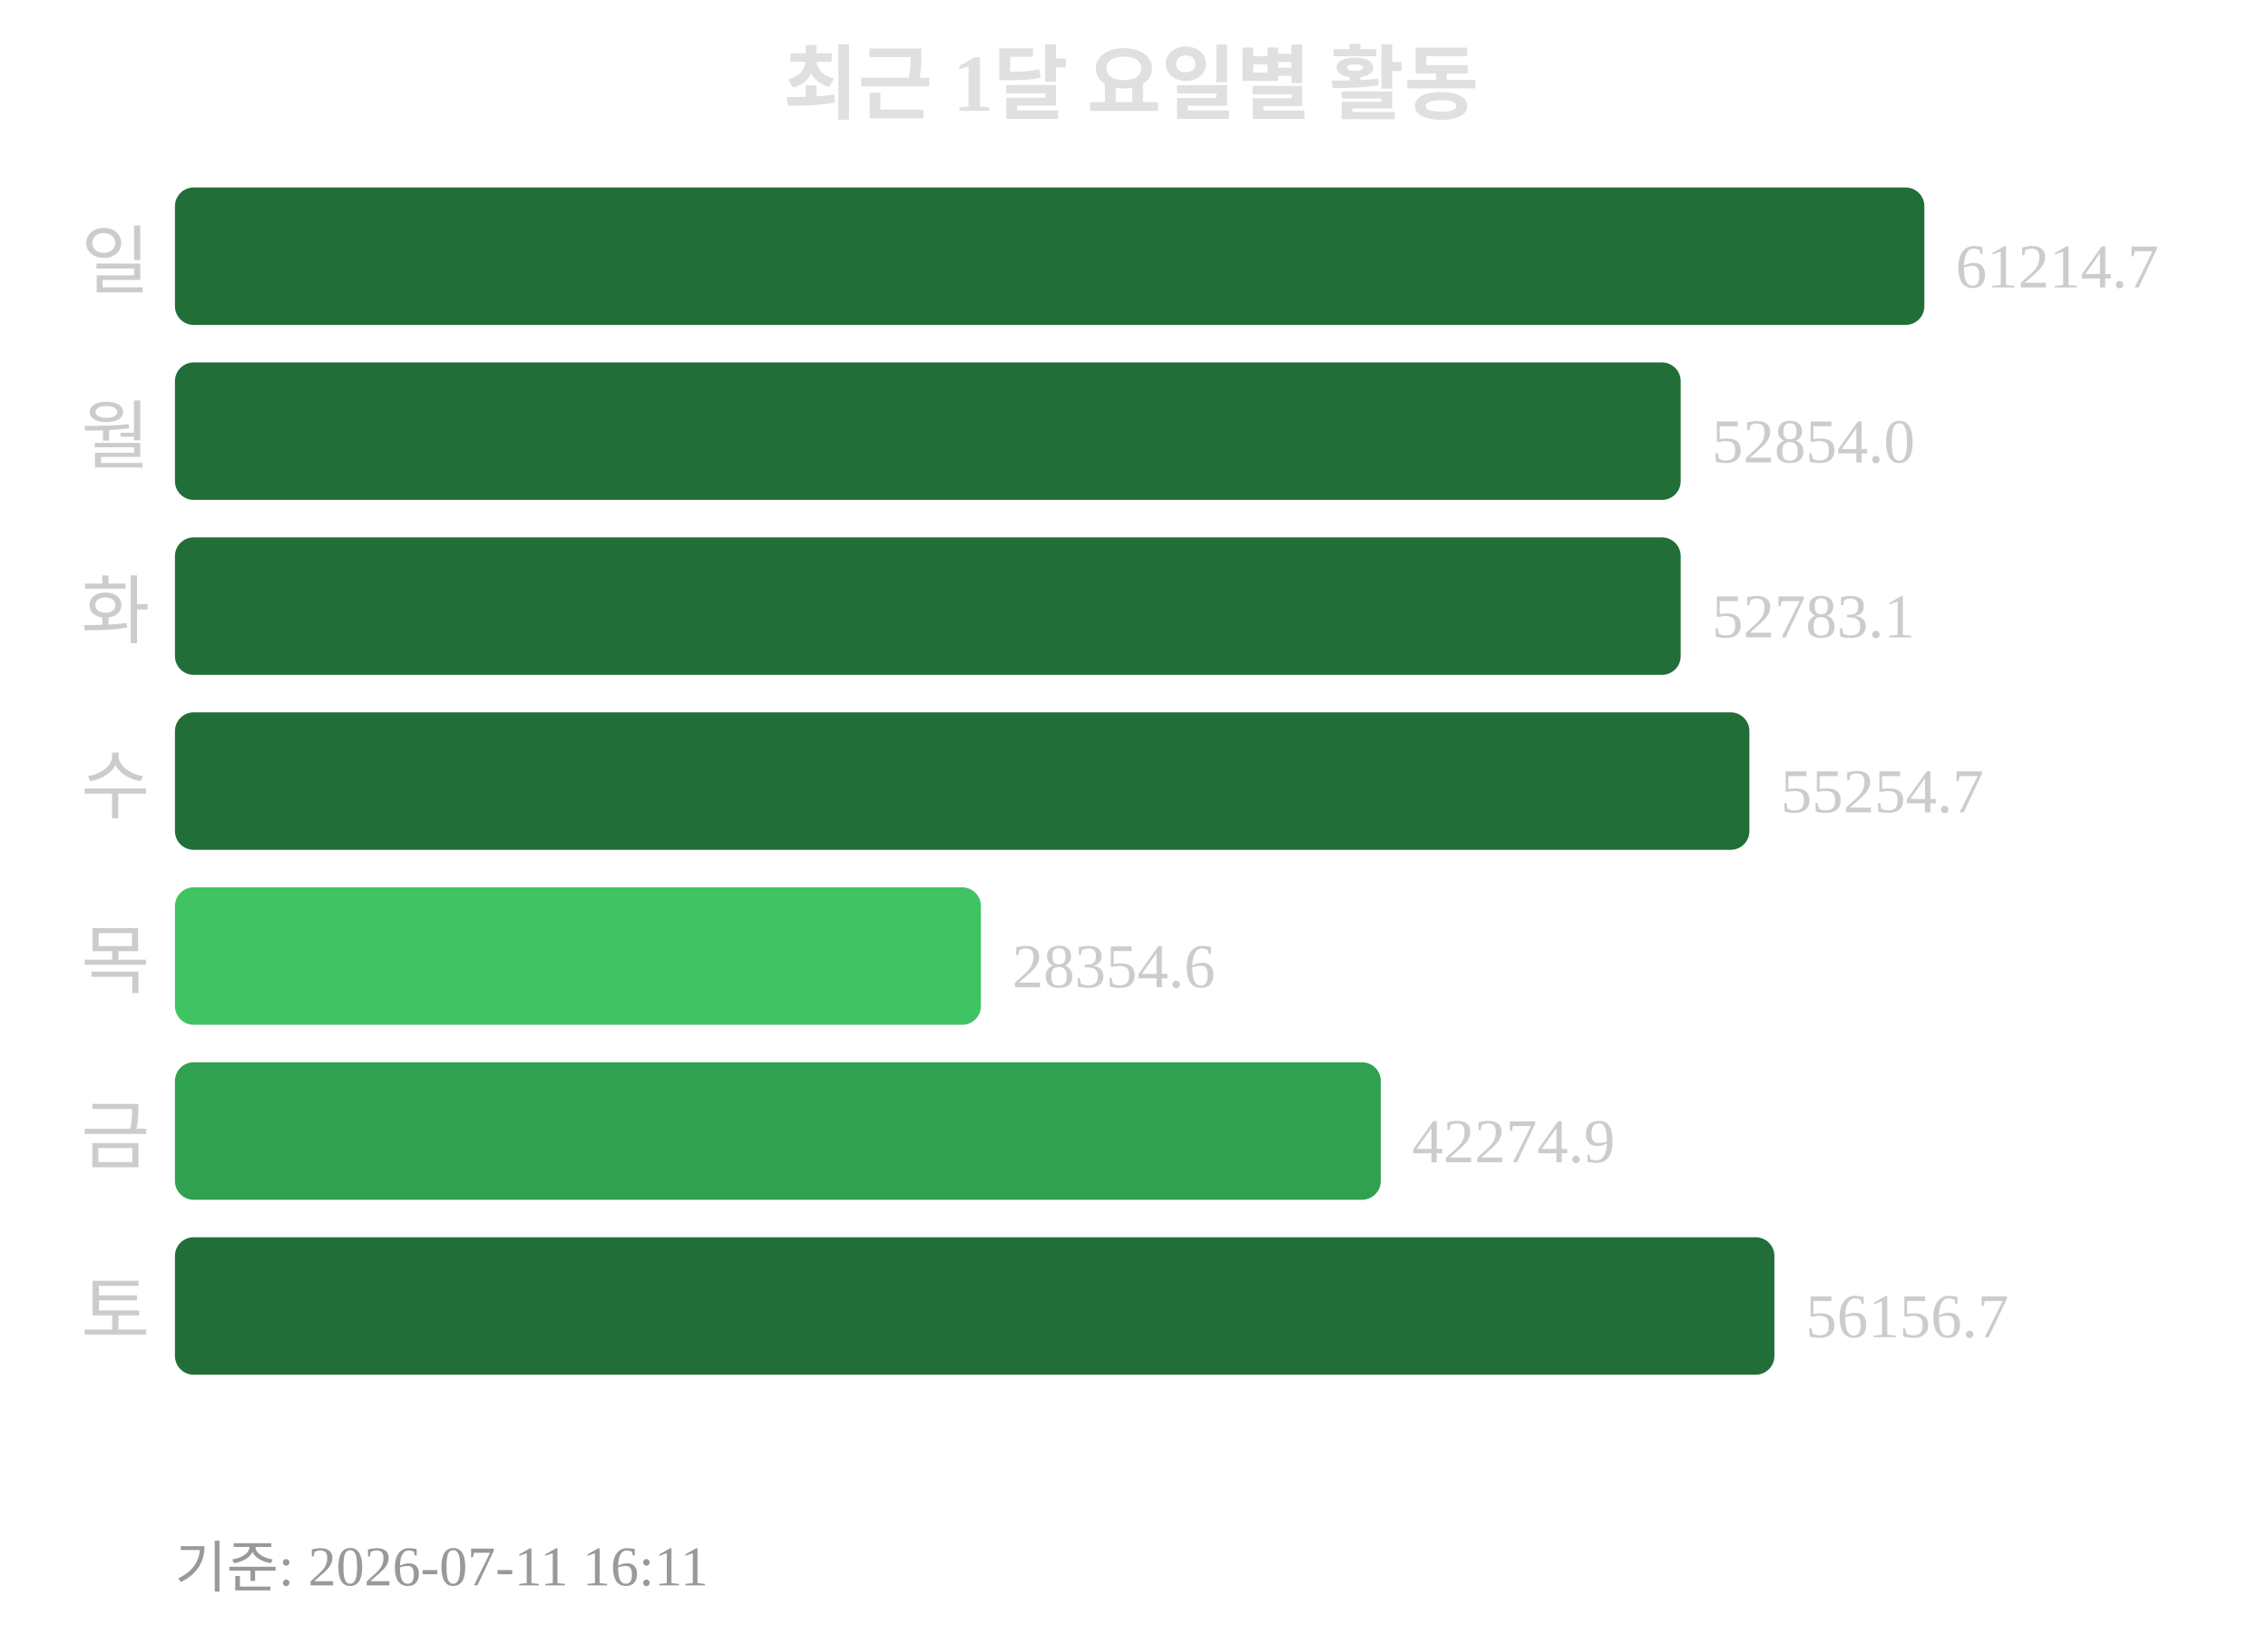
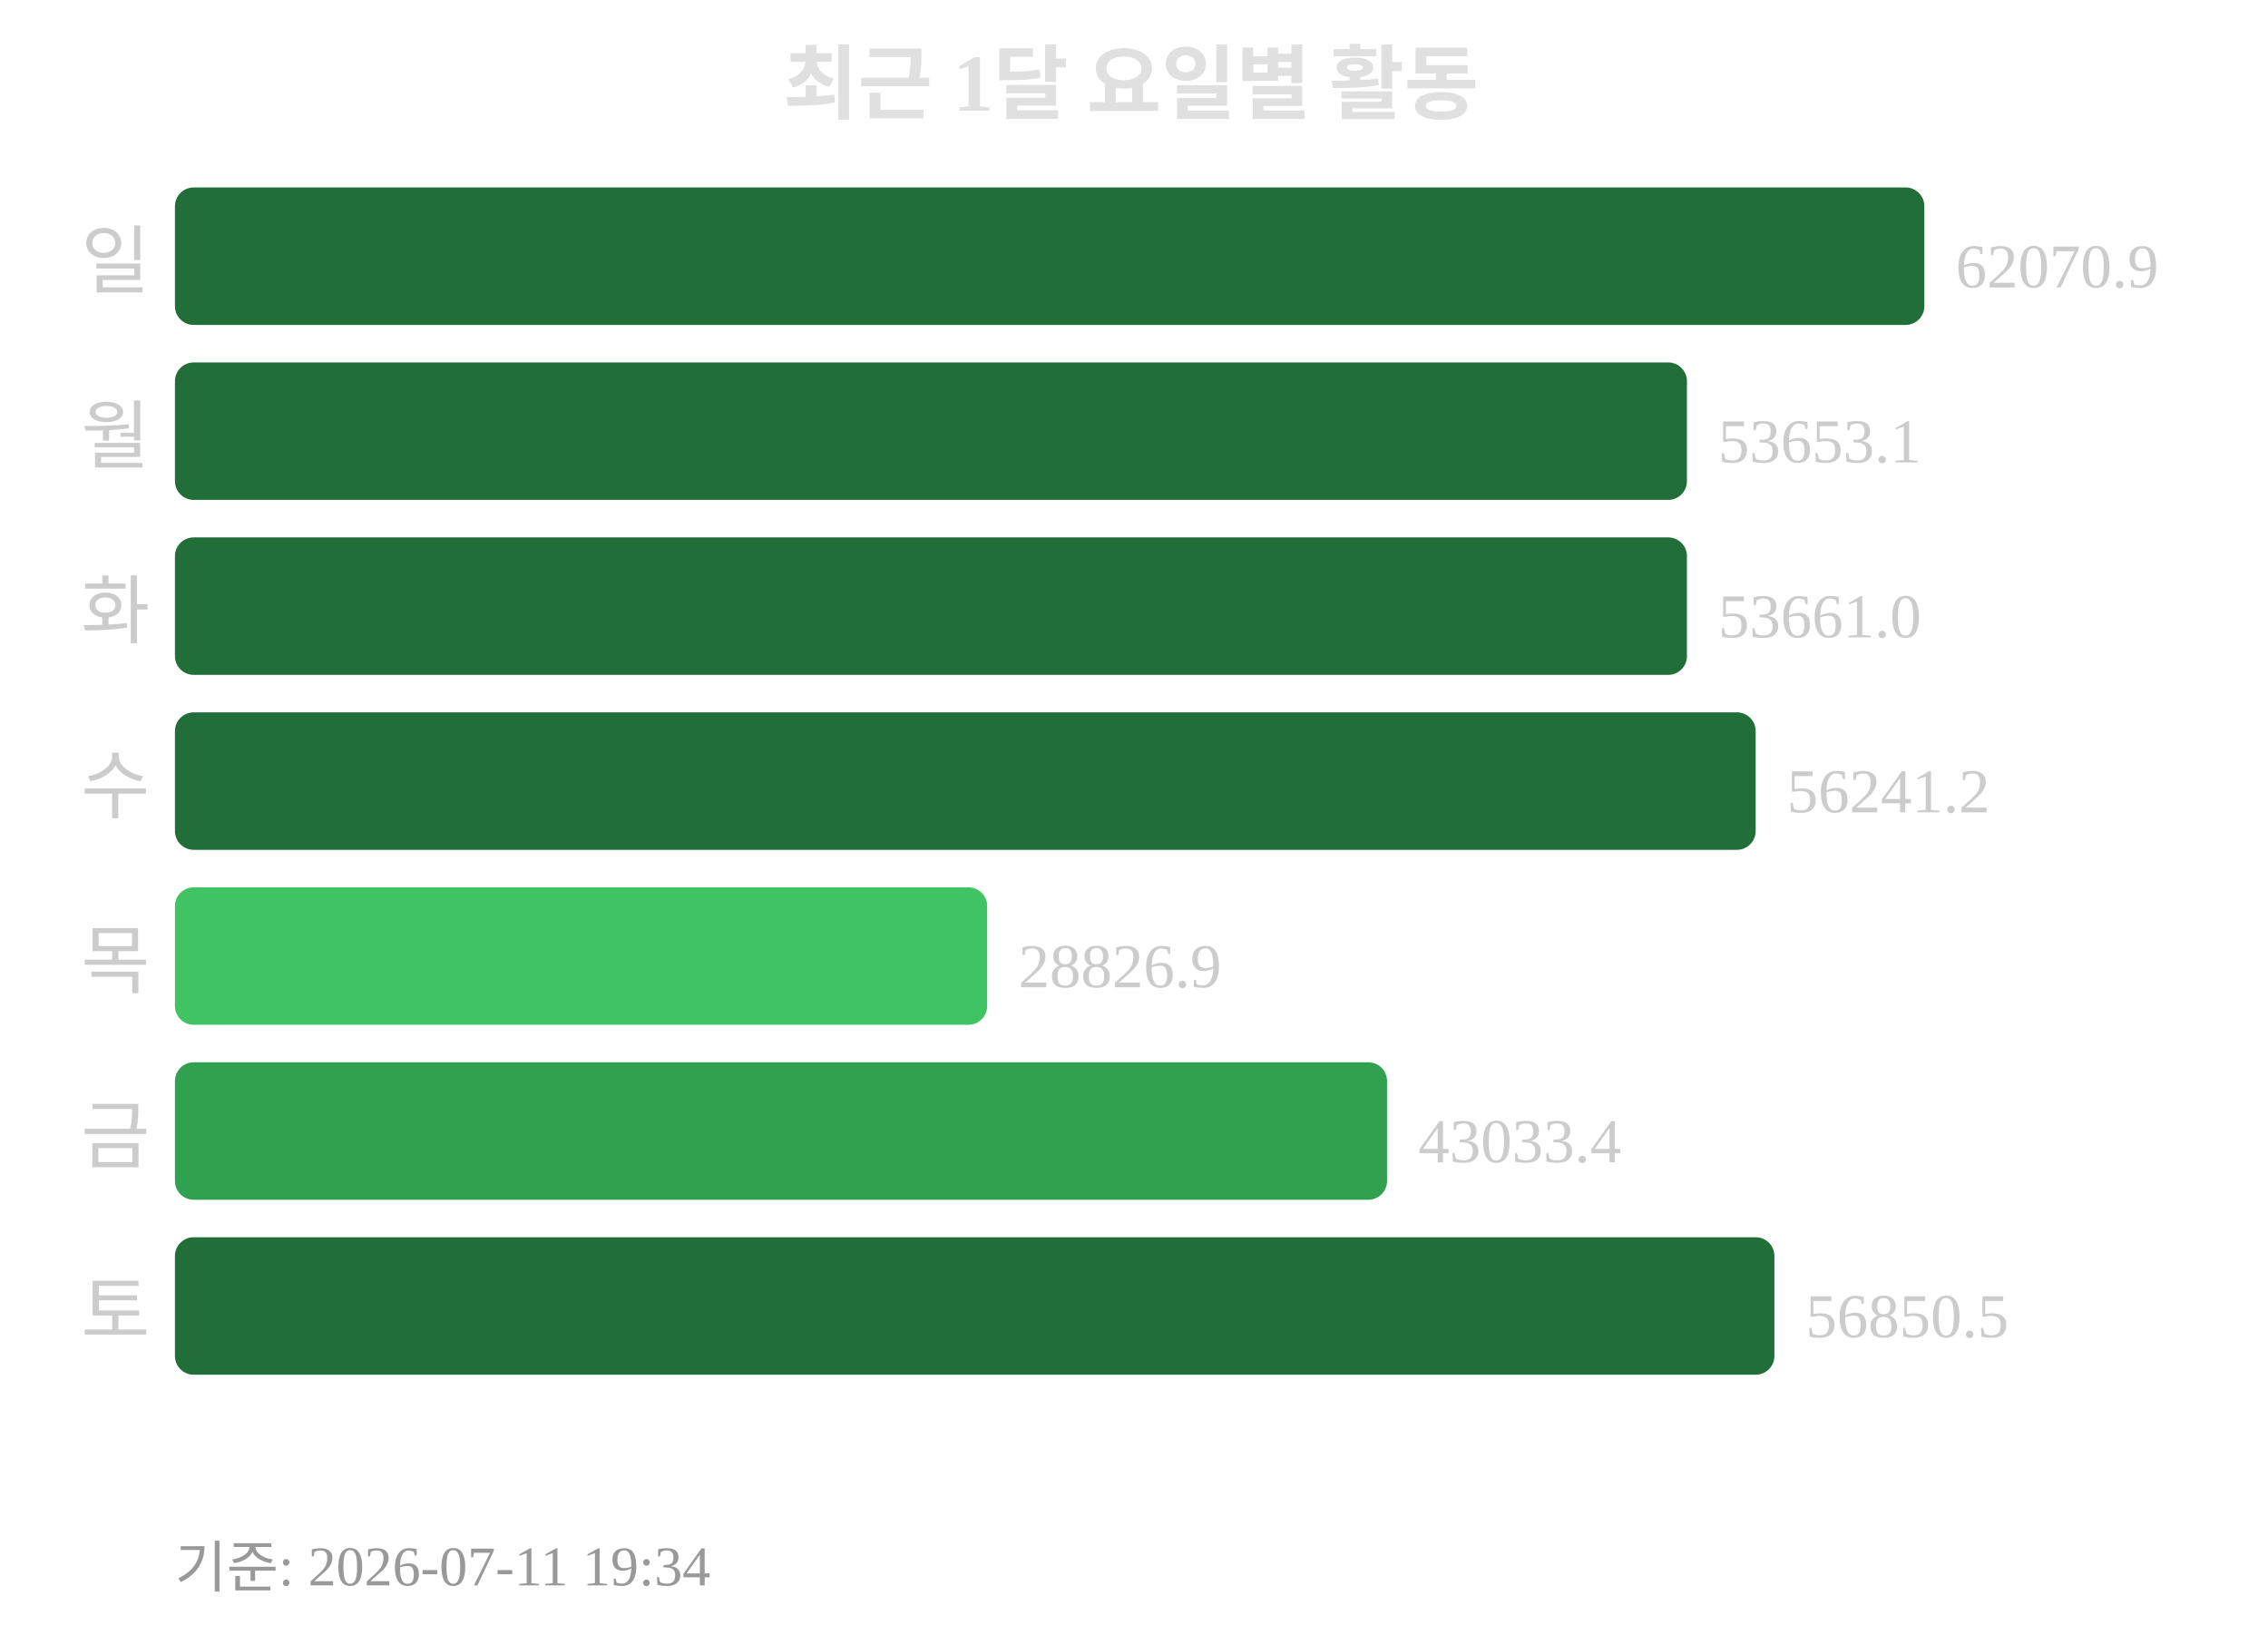
<svg xmlns="http://www.w3.org/2000/svg" width="363" height="260">
  <text x="181" y="18" text-anchor="middle" font-size="13" font-weight="bold" fill="#e0e0e0">최근 1달 요일별 활동</text>
  <text x="24" y="46" text-anchor="end" font-size="12" fill="#cccccc">일</text>
  <rect x="28" y="30" width="280" height="22" rx="3" fill="#216e39" />
-   <text x="313" y="46" font-size="10" fill="#cccccc">61214.7</text>
+   <text x="313" y="46" font-size="10" fill="#cccccc">62070.9</text>
  <text x="24" y="74" text-anchor="end" font-size="12" fill="#cccccc">월</text>
-   <rect x="28" y="58" width="241" height="22" rx="3" fill="#216e39" />
-   <text x="274" y="74" font-size="10" fill="#cccccc">52854.0</text>
+   <rect x="28" y="58" width="242" height="22" rx="3" fill="#216e39" />
+   <text x="275" y="74" font-size="10" fill="#cccccc">53653.1</text>
  <text x="24" y="102" text-anchor="end" font-size="12" fill="#cccccc">화</text>
-   <rect x="28" y="86" width="241" height="22" rx="3" fill="#216e39" />
-   <text x="274" y="102" font-size="10" fill="#cccccc">52783.1</text>
+   <rect x="28" y="86" width="242" height="22" rx="3" fill="#216e39" />
+   <text x="275" y="102" font-size="10" fill="#cccccc">53661.0</text>
  <text x="24" y="130" text-anchor="end" font-size="12" fill="#cccccc">수</text>
-   <rect x="28" y="114" width="252" height="22" rx="3" fill="#216e39" />
-   <text x="285" y="130" font-size="10" fill="#cccccc">55254.7</text>
+   <rect x="28" y="114" width="253" height="22" rx="3" fill="#216e39" />
+   <text x="286" y="130" font-size="10" fill="#cccccc">56241.2</text>
  <text x="24" y="158" text-anchor="end" font-size="12" fill="#cccccc">목</text>
-   <rect x="28" y="142" width="129" height="22" rx="3" fill="#40c463" />
-   <text x="162" y="158" font-size="10" fill="#cccccc">28354.6</text>
+   <rect x="28" y="142" width="130" height="22" rx="3" fill="#40c463" />
+   <text x="163" y="158" font-size="10" fill="#cccccc">28826.9</text>
  <text x="24" y="186" text-anchor="end" font-size="12" fill="#cccccc">금</text>
-   <rect x="28" y="170" width="193" height="22" rx="3" fill="#30a14e" />
-   <text x="226" y="186" font-size="10" fill="#cccccc">42274.9</text>
+   <rect x="28" y="170" width="194" height="22" rx="3" fill="#30a14e" />
+   <text x="227" y="186" font-size="10" fill="#cccccc">43033.4</text>
  <text x="24" y="214" text-anchor="end" font-size="12" fill="#cccccc">토</text>
  <rect x="28" y="198" width="256" height="22" rx="3" fill="#216e39" />
-   <text x="289" y="214" font-size="10" fill="#cccccc">56156.7</text>
-   <text x="28" y="254" font-size="9" fill="#999999">기준: 2026-07-11 16:11</text>
+   <text x="289" y="214" font-size="10" fill="#cccccc">56850.5</text>
+   <text x="28" y="254" font-size="9" fill="#999999">기준: 2026-07-11 19:34</text>
</svg>
